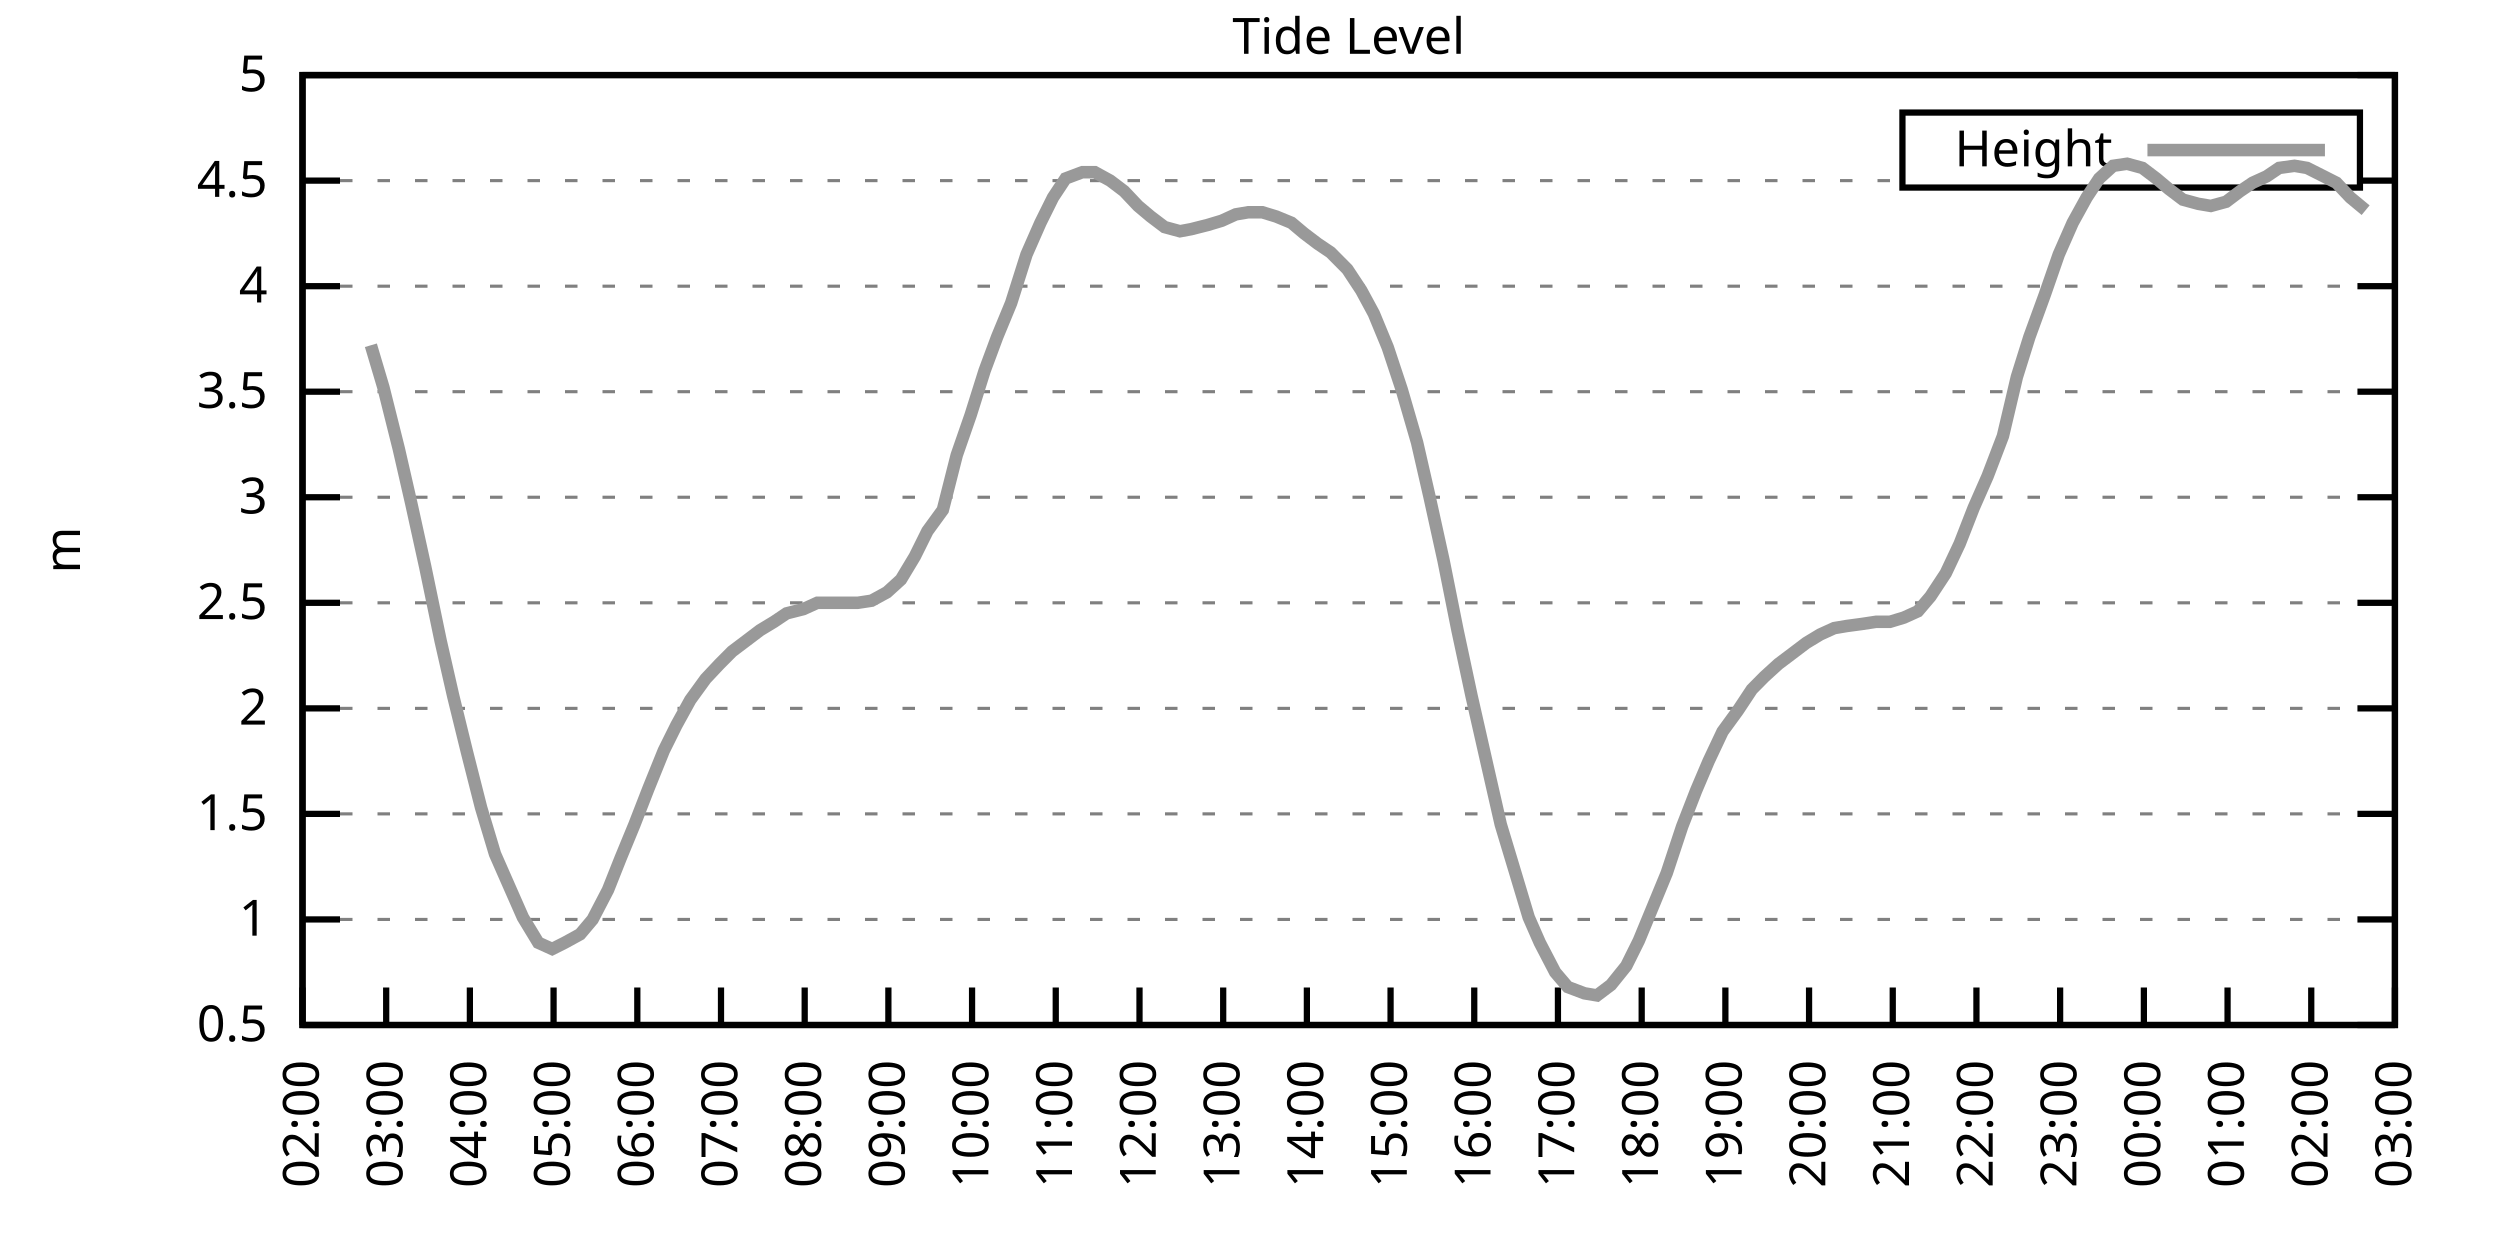
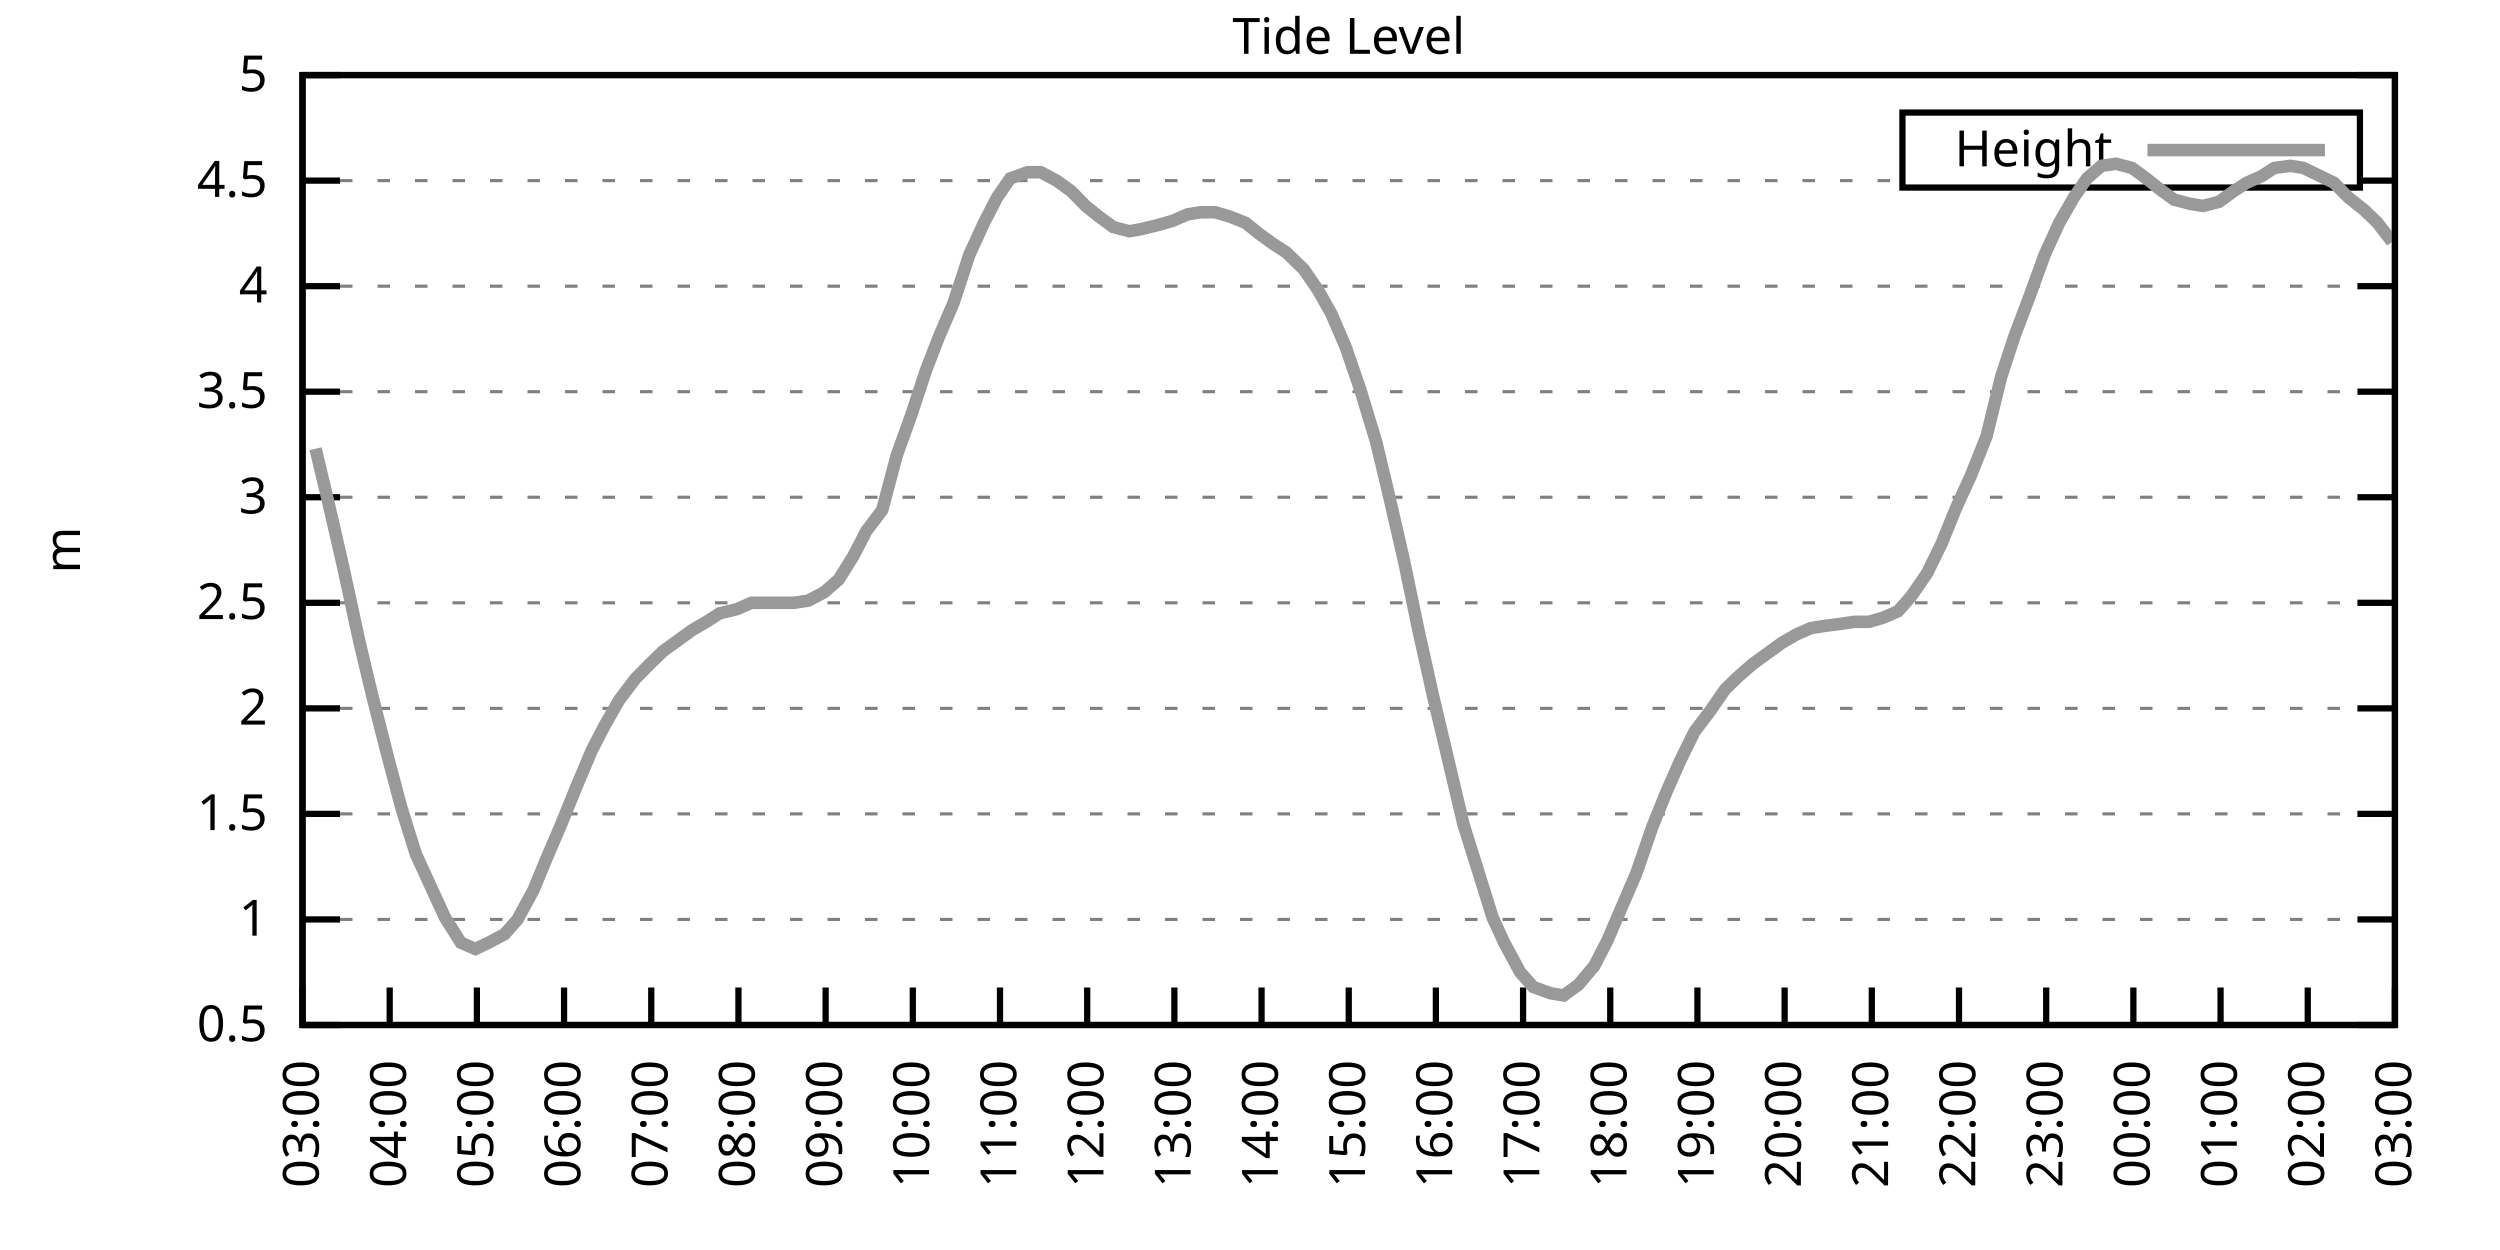
<svg xmlns="http://www.w3.org/2000/svg" xmlns:xlink="http://www.w3.org/1999/xlink" width="400" height="200" viewBox="0 0 400 200">
  <g id="gnuplot_canvas">
    <rect x="0" y="0" width="400" height="200" fill="none" />
    <defs>
      <circle id="gpDot" r="0.5" stroke-width="0.5" stroke="currentColor" />
      <path id="gpPt0" stroke-width="0.333" stroke="currentColor" d="M-1,0 h2 M0,-1 v2" />
      <path id="gpPt1" stroke-width="0.333" stroke="currentColor" d="M-1,-1 L1,1 M1,-1 L-1,1" />
      <path id="gpPt2" stroke-width="0.333" stroke="currentColor" d="M-1,0 L1,0 M0,-1 L0,1 M-1,-1 L1,1 M-1,1 L1,-1" />
      <rect id="gpPt3" stroke-width="0.333" stroke="currentColor" x="-1" y="-1" width="2" height="2" />
      <rect id="gpPt4" stroke-width="0.333" stroke="currentColor" fill="currentColor" x="-1" y="-1" width="2" height="2" />
      <circle id="gpPt5" stroke-width="0.333" stroke="currentColor" cx="0" cy="0" r="1" />
      <use xlink:href="#gpPt5" id="gpPt6" fill="currentColor" stroke="none" />
      <path id="gpPt7" stroke-width="0.333" stroke="currentColor" d="M0,-1.33 L-1.33,0.67 L1.33,0.67 z" />
      <use xlink:href="#gpPt7" id="gpPt8" fill="currentColor" stroke="none" />
      <use xlink:href="#gpPt7" id="gpPt9" stroke="currentColor" transform="rotate(180)" />
      <use xlink:href="#gpPt9" id="gpPt10" fill="currentColor" stroke="none" />
      <use xlink:href="#gpPt3" id="gpPt11" stroke="currentColor" transform="rotate(45)" />
      <use xlink:href="#gpPt11" id="gpPt12" fill="currentColor" stroke="none" />
      <path id="gpPt13" stroke-width="0.333" stroke="currentColor" d="M0,1.330 L1.265,0.411 L0.782,-1.067 L-0.782,-1.076 L-1.265,0.411 z" />
      <use xlink:href="#gpPt13" id="gpPt14" fill="currentColor" stroke="none" />
      <filter id="textbox" filterUnits="objectBoundingBox" x="0" y="0" height="1" width="1">
        <feFlood flood-color="white" flood-opacity="1" result="bgnd" />
        <feComposite in="SourceGraphic" in2="bgnd" operator="atop" />
      </filter>
      <filter id="greybox" filterUnits="objectBoundingBox" x="0" y="0" height="1" width="1">
        <feFlood flood-color="lightgrey" flood-opacity="1" result="grey" />
        <feComposite in="SourceGraphic" in2="grey" operator="atop" />
      </filter>
    </defs>
    <g fill="none" color="white" stroke="currentColor" stroke-width="1.00" stroke-linecap="butt" stroke-linejoin="miter">
</g>
    <g fill="none" color="black" stroke="currentColor" stroke-width="1.00" stroke-linecap="butt" stroke-linejoin="miter">
      <g stroke="none" shape-rendering="crispEdges">
        <polygon fill="rgb(255, 255, 255)" points="48.40,164.00 383.18,164.00 383.18,12.02 48.40,12.02 " />
      </g>
    </g>
    <g fill="none" color="black" stroke="currentColor" stroke-width="1.00" stroke-linecap="butt" stroke-linejoin="miter">
</g>
    <g fill="none" color="black" stroke="black" stroke-width="0.50" stroke-linecap="butt" stroke-linejoin="miter">
</g>
    <g fill="none" color="gray" stroke="currentColor" stroke-width="0.50" stroke-linecap="butt" stroke-linejoin="miter">
      <path stroke="gray" stroke-dasharray="2,4" class="gridline" d="M48.40,164.00 L383.19,164.00  " />
    </g>
    <g fill="none" color="gray" stroke="gray" stroke-width="1.00" stroke-linecap="butt" stroke-linejoin="miter">
</g>
    <g fill="none" color="black" stroke="currentColor" stroke-width="1.00" stroke-linecap="butt" stroke-linejoin="miter">
      <path stroke="black" d="M48.40,164.00 L54.40,164.00 M383.19,164.00 L377.19,164.00  " />
      <g transform="translate(42.80,166.60)" stroke="none" fill="black" font-family="Sans" font-size="8.00" text-anchor="end">
        <text>
          <tspan font-family="Sans"> 0.5</tspan>
        </text>
      </g>
    </g>
    <g fill="none" color="black" stroke="currentColor" stroke-width="1.00" stroke-linecap="butt" stroke-linejoin="miter">
</g>
    <g fill="none" color="black" stroke="black" stroke-width="0.50" stroke-linecap="butt" stroke-linejoin="miter">
</g>
    <g fill="none" color="gray" stroke="currentColor" stroke-width="0.50" stroke-linecap="butt" stroke-linejoin="miter">
      <path stroke="gray" stroke-dasharray="2,4" class="gridline" d="M48.40,147.11 L383.19,147.11  " />
    </g>
    <g fill="none" color="gray" stroke="gray" stroke-width="1.00" stroke-linecap="butt" stroke-linejoin="miter">
</g>
    <g fill="none" color="black" stroke="currentColor" stroke-width="1.00" stroke-linecap="butt" stroke-linejoin="miter">
      <path stroke="black" d="M48.40,147.11 L54.40,147.11 M383.19,147.11 L377.19,147.11  " />
      <g transform="translate(42.80,149.71)" stroke="none" fill="black" font-family="Sans" font-size="8.00" text-anchor="end">
        <text>
          <tspan font-family="Sans"> 1</tspan>
        </text>
      </g>
    </g>
    <g fill="none" color="black" stroke="currentColor" stroke-width="1.00" stroke-linecap="butt" stroke-linejoin="miter">
</g>
    <g fill="none" color="black" stroke="black" stroke-width="0.50" stroke-linecap="butt" stroke-linejoin="miter">
</g>
    <g fill="none" color="gray" stroke="currentColor" stroke-width="0.50" stroke-linecap="butt" stroke-linejoin="miter">
      <path stroke="gray" stroke-dasharray="2,4" class="gridline" d="M48.40,130.22 L383.19,130.22  " />
    </g>
    <g fill="none" color="gray" stroke="gray" stroke-width="1.00" stroke-linecap="butt" stroke-linejoin="miter">
</g>
    <g fill="none" color="black" stroke="currentColor" stroke-width="1.00" stroke-linecap="butt" stroke-linejoin="miter">
      <path stroke="black" d="M48.40,130.22 L54.40,130.22 M383.19,130.22 L377.19,130.22  " />
      <g transform="translate(42.80,132.82)" stroke="none" fill="black" font-family="Sans" font-size="8.00" text-anchor="end">
        <text>
          <tspan font-family="Sans"> 1.5</tspan>
        </text>
      </g>
    </g>
    <g fill="none" color="black" stroke="currentColor" stroke-width="1.00" stroke-linecap="butt" stroke-linejoin="miter">
</g>
    <g fill="none" color="black" stroke="black" stroke-width="0.50" stroke-linecap="butt" stroke-linejoin="miter">
</g>
    <g fill="none" color="gray" stroke="currentColor" stroke-width="0.50" stroke-linecap="butt" stroke-linejoin="miter">
      <path stroke="gray" stroke-dasharray="2,4" class="gridline" d="M48.40,113.34 L383.19,113.34  " />
    </g>
    <g fill="none" color="gray" stroke="gray" stroke-width="1.00" stroke-linecap="butt" stroke-linejoin="miter">
</g>
    <g fill="none" color="black" stroke="currentColor" stroke-width="1.00" stroke-linecap="butt" stroke-linejoin="miter">
      <path stroke="black" d="M48.40,113.34 L54.40,113.34 M383.19,113.34 L377.19,113.34  " />
      <g transform="translate(42.80,115.94)" stroke="none" fill="black" font-family="Sans" font-size="8.00" text-anchor="end">
        <text>
          <tspan font-family="Sans"> 2</tspan>
        </text>
      </g>
    </g>
    <g fill="none" color="black" stroke="currentColor" stroke-width="1.00" stroke-linecap="butt" stroke-linejoin="miter">
</g>
    <g fill="none" color="black" stroke="black" stroke-width="0.50" stroke-linecap="butt" stroke-linejoin="miter">
</g>
    <g fill="none" color="gray" stroke="currentColor" stroke-width="0.50" stroke-linecap="butt" stroke-linejoin="miter">
      <path stroke="gray" stroke-dasharray="2,4" class="gridline" d="M48.40,96.45 L383.19,96.45  " />
    </g>
    <g fill="none" color="gray" stroke="gray" stroke-width="1.00" stroke-linecap="butt" stroke-linejoin="miter">
</g>
    <g fill="none" color="black" stroke="currentColor" stroke-width="1.00" stroke-linecap="butt" stroke-linejoin="miter">
      <path stroke="black" d="M48.40,96.45 L54.40,96.45 M383.19,96.45 L377.19,96.45  " />
      <g transform="translate(42.80,99.05)" stroke="none" fill="black" font-family="Sans" font-size="8.00" text-anchor="end">
        <text>
          <tspan font-family="Sans"> 2.5</tspan>
        </text>
      </g>
    </g>
    <g fill="none" color="black" stroke="currentColor" stroke-width="1.00" stroke-linecap="butt" stroke-linejoin="miter">
</g>
    <g fill="none" color="black" stroke="black" stroke-width="0.50" stroke-linecap="butt" stroke-linejoin="miter">
</g>
    <g fill="none" color="gray" stroke="currentColor" stroke-width="0.50" stroke-linecap="butt" stroke-linejoin="miter">
      <path stroke="gray" stroke-dasharray="2,4" class="gridline" d="M48.40,79.56 L383.19,79.56  " />
    </g>
    <g fill="none" color="gray" stroke="gray" stroke-width="1.00" stroke-linecap="butt" stroke-linejoin="miter">
</g>
    <g fill="none" color="black" stroke="currentColor" stroke-width="1.00" stroke-linecap="butt" stroke-linejoin="miter">
      <path stroke="black" d="M48.40,79.56 L54.40,79.56 M383.19,79.56 L377.19,79.56  " />
      <g transform="translate(42.80,82.16)" stroke="none" fill="black" font-family="Sans" font-size="8.00" text-anchor="end">
        <text>
          <tspan font-family="Sans"> 3</tspan>
        </text>
      </g>
    </g>
    <g fill="none" color="black" stroke="currentColor" stroke-width="1.00" stroke-linecap="butt" stroke-linejoin="miter">
</g>
    <g fill="none" color="black" stroke="black" stroke-width="0.50" stroke-linecap="butt" stroke-linejoin="miter">
</g>
    <g fill="none" color="gray" stroke="currentColor" stroke-width="0.50" stroke-linecap="butt" stroke-linejoin="miter">
      <path stroke="gray" stroke-dasharray="2,4" class="gridline" d="M48.40,62.67 L383.19,62.67  " />
    </g>
    <g fill="none" color="gray" stroke="gray" stroke-width="1.00" stroke-linecap="butt" stroke-linejoin="miter">
</g>
    <g fill="none" color="black" stroke="currentColor" stroke-width="1.00" stroke-linecap="butt" stroke-linejoin="miter">
      <path stroke="black" d="M48.40,62.67 L54.40,62.67 M383.19,62.67 L377.19,62.67  " />
      <g transform="translate(42.80,65.27)" stroke="none" fill="black" font-family="Sans" font-size="8.00" text-anchor="end">
        <text>
          <tspan font-family="Sans"> 3.5</tspan>
        </text>
      </g>
    </g>
    <g fill="none" color="black" stroke="currentColor" stroke-width="1.00" stroke-linecap="butt" stroke-linejoin="miter">
</g>
    <g fill="none" color="black" stroke="black" stroke-width="0.50" stroke-linecap="butt" stroke-linejoin="miter">
</g>
    <g fill="none" color="gray" stroke="currentColor" stroke-width="0.50" stroke-linecap="butt" stroke-linejoin="miter">
      <path stroke="gray" stroke-dasharray="2,4" class="gridline" d="M48.40,45.79 L383.19,45.79  " />
    </g>
    <g fill="none" color="gray" stroke="gray" stroke-width="1.00" stroke-linecap="butt" stroke-linejoin="miter">
</g>
    <g fill="none" color="black" stroke="currentColor" stroke-width="1.00" stroke-linecap="butt" stroke-linejoin="miter">
      <path stroke="black" d="M48.40,45.79 L54.40,45.79 M383.19,45.79 L377.19,45.79  " />
      <g transform="translate(42.80,48.39)" stroke="none" fill="black" font-family="Sans" font-size="8.00" text-anchor="end">
        <text>
          <tspan font-family="Sans"> 4</tspan>
        </text>
      </g>
    </g>
    <g fill="none" color="black" stroke="currentColor" stroke-width="1.00" stroke-linecap="butt" stroke-linejoin="miter">
</g>
    <g fill="none" color="black" stroke="black" stroke-width="0.50" stroke-linecap="butt" stroke-linejoin="miter">
</g>
    <g fill="none" color="gray" stroke="currentColor" stroke-width="0.50" stroke-linecap="butt" stroke-linejoin="miter">
      <path stroke="gray" stroke-dasharray="2,4" class="gridline" d="M48.40,28.90 L304.39,28.90 M377.59,28.90 L383.19,28.90  " />
    </g>
    <g fill="none" color="gray" stroke="gray" stroke-width="1.00" stroke-linecap="butt" stroke-linejoin="miter">
</g>
    <g fill="none" color="black" stroke="currentColor" stroke-width="1.00" stroke-linecap="butt" stroke-linejoin="miter">
      <path stroke="black" d="M48.40,28.90 L54.40,28.90 M383.19,28.90 L377.19,28.90  " />
      <g transform="translate(42.80,31.50)" stroke="none" fill="black" font-family="Sans" font-size="8.00" text-anchor="end">
        <text>
          <tspan font-family="Sans"> 4.5</tspan>
        </text>
      </g>
    </g>
    <g fill="none" color="black" stroke="currentColor" stroke-width="1.00" stroke-linecap="butt" stroke-linejoin="miter">
</g>
    <g fill="none" color="black" stroke="black" stroke-width="0.50" stroke-linecap="butt" stroke-linejoin="miter">
</g>
    <g fill="none" color="gray" stroke="currentColor" stroke-width="0.50" stroke-linecap="butt" stroke-linejoin="miter">
      <path stroke="gray" stroke-dasharray="2,4" class="gridline" d="M48.40,12.01 L383.19,12.01  " />
    </g>
    <g fill="none" color="gray" stroke="gray" stroke-width="1.00" stroke-linecap="butt" stroke-linejoin="miter">
</g>
    <g fill="none" color="black" stroke="currentColor" stroke-width="1.00" stroke-linecap="butt" stroke-linejoin="miter">
      <path stroke="black" d="M48.40,12.01 L54.40,12.01 M383.19,12.01 L377.19,12.01  " />
      <g transform="translate(42.80,14.61)" stroke="none" fill="black" font-family="Sans" font-size="8.00" text-anchor="end">
        <text>
          <tspan font-family="Sans"> 5</tspan>
        </text>
      </g>
    </g>
    <g fill="none" color="black" stroke="currentColor" stroke-width="1.00" stroke-linecap="butt" stroke-linejoin="miter">
      <path stroke="black" d="M48.40,164.00 L48.40,158.00  " />
      <g transform="translate(51.00,169.60) rotate(270.00)" stroke="none" fill="black" font-family="Sans" font-size="8.00" text-anchor="end">
        <text>
-           <tspan font-family="Sans">02:00</tspan>
-         </text>
-       </g>
-     </g>
-     <g fill="none" color="black" stroke="currentColor" stroke-width="1.00" stroke-linecap="butt" stroke-linejoin="miter">
-       <path stroke="black" d="M61.79,164.00 L61.79,158.00  " />
-       <g transform="translate(64.39,169.60) rotate(270.00)" stroke="none" fill="black" font-family="Sans" font-size="8.00" text-anchor="end">
-         <text>
          <tspan font-family="Sans">03:00</tspan>
        </text>
      </g>
    </g>
    <g fill="none" color="black" stroke="currentColor" stroke-width="1.00" stroke-linecap="butt" stroke-linejoin="miter">
-       <path stroke="black" d="M75.18,164.00 L75.18,158.00  " />
-       <g transform="translate(77.78,169.60) rotate(270.00)" stroke="none" fill="black" font-family="Sans" font-size="8.00" text-anchor="end">
+       <path stroke="black" d="M62.35,164.00 L62.35,158.00  " />
+       <g transform="translate(64.95,169.60) rotate(270.00)" stroke="none" fill="black" font-family="Sans" font-size="8.00" text-anchor="end">
        <text>
          <tspan font-family="Sans">04:00</tspan>
        </text>
      </g>
    </g>
    <g fill="none" color="black" stroke="currentColor" stroke-width="1.00" stroke-linecap="butt" stroke-linejoin="miter">
-       <path stroke="black" d="M88.57,164.00 L88.57,158.00  " />
-       <g transform="translate(91.17,169.60) rotate(270.00)" stroke="none" fill="black" font-family="Sans" font-size="8.00" text-anchor="end">
+       <path stroke="black" d="M76.30,164.00 L76.30,158.00  " />
+       <g transform="translate(78.90,169.60) rotate(270.00)" stroke="none" fill="black" font-family="Sans" font-size="8.00" text-anchor="end">
        <text>
          <tspan font-family="Sans">05:00</tspan>
        </text>
      </g>
    </g>
    <g fill="none" color="black" stroke="currentColor" stroke-width="1.00" stroke-linecap="butt" stroke-linejoin="miter">
-       <path stroke="black" d="M101.97,164.00 L101.97,158.00  " />
-       <g transform="translate(104.57,169.60) rotate(270.00)" stroke="none" fill="black" font-family="Sans" font-size="8.00" text-anchor="end">
+       <path stroke="black" d="M90.25,164.00 L90.25,158.00  " />
+       <g transform="translate(92.85,169.60) rotate(270.00)" stroke="none" fill="black" font-family="Sans" font-size="8.00" text-anchor="end">
        <text>
          <tspan font-family="Sans">06:00</tspan>
        </text>
      </g>
    </g>
    <g fill="none" color="black" stroke="currentColor" stroke-width="1.00" stroke-linecap="butt" stroke-linejoin="miter">
-       <path stroke="black" d="M115.36,164.00 L115.36,158.00  " />
-       <g transform="translate(117.96,169.60) rotate(270.00)" stroke="none" fill="black" font-family="Sans" font-size="8.00" text-anchor="end">
+       <path stroke="black" d="M104.20,164.00 L104.20,158.00  " />
+       <g transform="translate(106.80,169.60) rotate(270.00)" stroke="none" fill="black" font-family="Sans" font-size="8.00" text-anchor="end">
        <text>
          <tspan font-family="Sans">07:00</tspan>
        </text>
      </g>
    </g>
    <g fill="none" color="black" stroke="currentColor" stroke-width="1.00" stroke-linecap="butt" stroke-linejoin="miter">
-       <path stroke="black" d="M128.75,164.00 L128.75,158.00  " />
-       <g transform="translate(131.35,169.60) rotate(270.00)" stroke="none" fill="black" font-family="Sans" font-size="8.00" text-anchor="end">
+       <path stroke="black" d="M118.15,164.00 L118.15,158.00  " />
+       <g transform="translate(120.75,169.60) rotate(270.00)" stroke="none" fill="black" font-family="Sans" font-size="8.00" text-anchor="end">
        <text>
          <tspan font-family="Sans">08:00</tspan>
        </text>
      </g>
    </g>
    <g fill="none" color="black" stroke="currentColor" stroke-width="1.00" stroke-linecap="butt" stroke-linejoin="miter">
-       <path stroke="black" d="M142.14,164.00 L142.14,158.00  " />
-       <g transform="translate(144.74,169.60) rotate(270.00)" stroke="none" fill="black" font-family="Sans" font-size="8.00" text-anchor="end">
+       <path stroke="black" d="M132.10,164.00 L132.10,158.00  " />
+       <g transform="translate(134.70,169.60) rotate(270.00)" stroke="none" fill="black" font-family="Sans" font-size="8.00" text-anchor="end">
        <text>
          <tspan font-family="Sans">09:00</tspan>
        </text>
      </g>
    </g>
    <g fill="none" color="black" stroke="currentColor" stroke-width="1.00" stroke-linecap="butt" stroke-linejoin="miter">
-       <path stroke="black" d="M155.53,164.00 L155.53,158.00  " />
-       <g transform="translate(158.13,169.60) rotate(270.00)" stroke="none" fill="black" font-family="Sans" font-size="8.00" text-anchor="end">
+       <path stroke="black" d="M146.05,164.00 L146.05,158.00  " />
+       <g transform="translate(148.65,169.60) rotate(270.00)" stroke="none" fill="black" font-family="Sans" font-size="8.00" text-anchor="end">
        <text>
          <tspan font-family="Sans">10:00</tspan>
        </text>
      </g>
    </g>
    <g fill="none" color="black" stroke="currentColor" stroke-width="1.00" stroke-linecap="butt" stroke-linejoin="miter">
-       <path stroke="black" d="M168.92,164.00 L168.92,158.00  " />
-       <g transform="translate(171.52,169.60) rotate(270.00)" stroke="none" fill="black" font-family="Sans" font-size="8.00" text-anchor="end">
+       <path stroke="black" d="M160.00,164.00 L160.00,158.00  " />
+       <g transform="translate(162.60,169.60) rotate(270.00)" stroke="none" fill="black" font-family="Sans" font-size="8.00" text-anchor="end">
        <text>
          <tspan font-family="Sans">11:00</tspan>
        </text>
      </g>
    </g>
    <g fill="none" color="black" stroke="currentColor" stroke-width="1.00" stroke-linecap="butt" stroke-linejoin="miter">
-       <path stroke="black" d="M182.32,164.00 L182.32,158.00  " />
-       <g transform="translate(184.92,169.60) rotate(270.00)" stroke="none" fill="black" font-family="Sans" font-size="8.00" text-anchor="end">
+       <path stroke="black" d="M173.95,164.00 L173.95,158.00  " />
+       <g transform="translate(176.55,169.60) rotate(270.00)" stroke="none" fill="black" font-family="Sans" font-size="8.00" text-anchor="end">
        <text>
          <tspan font-family="Sans">12:00</tspan>
        </text>
      </g>
    </g>
    <g fill="none" color="black" stroke="currentColor" stroke-width="1.00" stroke-linecap="butt" stroke-linejoin="miter">
-       <path stroke="black" d="M195.71,164.00 L195.71,158.00  " />
-       <g transform="translate(198.31,169.60) rotate(270.00)" stroke="none" fill="black" font-family="Sans" font-size="8.00" text-anchor="end">
+       <path stroke="black" d="M187.90,164.00 L187.90,158.00  " />
+       <g transform="translate(190.50,169.60) rotate(270.00)" stroke="none" fill="black" font-family="Sans" font-size="8.00" text-anchor="end">
        <text>
          <tspan font-family="Sans">13:00</tspan>
        </text>
      </g>
    </g>
    <g fill="none" color="black" stroke="currentColor" stroke-width="1.00" stroke-linecap="butt" stroke-linejoin="miter">
-       <path stroke="black" d="M209.10,164.00 L209.10,158.00  " />
-       <g transform="translate(211.70,169.60) rotate(270.00)" stroke="none" fill="black" font-family="Sans" font-size="8.00" text-anchor="end">
+       <path stroke="black" d="M201.85,164.00 L201.85,158.00  " />
+       <g transform="translate(204.45,169.60) rotate(270.00)" stroke="none" fill="black" font-family="Sans" font-size="8.00" text-anchor="end">
        <text>
          <tspan font-family="Sans">14:00</tspan>
        </text>
      </g>
    </g>
    <g fill="none" color="black" stroke="currentColor" stroke-width="1.00" stroke-linecap="butt" stroke-linejoin="miter">
-       <path stroke="black" d="M222.49,164.00 L222.49,158.00  " />
-       <g transform="translate(225.09,169.60) rotate(270.00)" stroke="none" fill="black" font-family="Sans" font-size="8.00" text-anchor="end">
+       <path stroke="black" d="M215.80,164.00 L215.80,158.00  " />
+       <g transform="translate(218.40,169.60) rotate(270.00)" stroke="none" fill="black" font-family="Sans" font-size="8.00" text-anchor="end">
        <text>
          <tspan font-family="Sans">15:00</tspan>
        </text>
      </g>
    </g>
    <g fill="none" color="black" stroke="currentColor" stroke-width="1.00" stroke-linecap="butt" stroke-linejoin="miter">
-       <path stroke="black" d="M235.88,164.00 L235.88,158.00  " />
-       <g transform="translate(238.48,169.60) rotate(270.00)" stroke="none" fill="black" font-family="Sans" font-size="8.00" text-anchor="end">
+       <path stroke="black" d="M229.74,164.00 L229.74,158.00  " />
+       <g transform="translate(232.34,169.60) rotate(270.00)" stroke="none" fill="black" font-family="Sans" font-size="8.00" text-anchor="end">
        <text>
          <tspan font-family="Sans">16:00</tspan>
        </text>
      </g>
    </g>
    <g fill="none" color="black" stroke="currentColor" stroke-width="1.00" stroke-linecap="butt" stroke-linejoin="miter">
-       <path stroke="black" d="M249.27,164.00 L249.27,158.00  " />
-       <g transform="translate(251.87,169.60) rotate(270.00)" stroke="none" fill="black" font-family="Sans" font-size="8.00" text-anchor="end">
+       <path stroke="black" d="M243.69,164.00 L243.69,158.00  " />
+       <g transform="translate(246.29,169.60) rotate(270.00)" stroke="none" fill="black" font-family="Sans" font-size="8.00" text-anchor="end">
        <text>
          <tspan font-family="Sans">17:00</tspan>
        </text>
      </g>
    </g>
    <g fill="none" color="black" stroke="currentColor" stroke-width="1.00" stroke-linecap="butt" stroke-linejoin="miter">
-       <path stroke="black" d="M262.67,164.00 L262.67,158.00  " />
-       <g transform="translate(265.27,169.60) rotate(270.00)" stroke="none" fill="black" font-family="Sans" font-size="8.00" text-anchor="end">
+       <path stroke="black" d="M257.64,164.00 L257.64,158.00  " />
+       <g transform="translate(260.24,169.60) rotate(270.00)" stroke="none" fill="black" font-family="Sans" font-size="8.00" text-anchor="end">
        <text>
          <tspan font-family="Sans">18:00</tspan>
        </text>
      </g>
    </g>
    <g fill="none" color="black" stroke="currentColor" stroke-width="1.00" stroke-linecap="butt" stroke-linejoin="miter">
-       <path stroke="black" d="M276.06,164.00 L276.06,158.00  " />
-       <g transform="translate(278.66,169.60) rotate(270.00)" stroke="none" fill="black" font-family="Sans" font-size="8.00" text-anchor="end">
+       <path stroke="black" d="M271.59,164.00 L271.59,158.00  " />
+       <g transform="translate(274.19,169.60) rotate(270.00)" stroke="none" fill="black" font-family="Sans" font-size="8.00" text-anchor="end">
        <text>
          <tspan font-family="Sans">19:00</tspan>
        </text>
      </g>
    </g>
    <g fill="none" color="black" stroke="currentColor" stroke-width="1.00" stroke-linecap="butt" stroke-linejoin="miter">
-       <path stroke="black" d="M289.45,164.00 L289.45,158.00  " />
-       <g transform="translate(292.05,169.60) rotate(270.00)" stroke="none" fill="black" font-family="Sans" font-size="8.00" text-anchor="end">
+       <path stroke="black" d="M285.54,164.00 L285.54,158.00  " />
+       <g transform="translate(288.14,169.60) rotate(270.00)" stroke="none" fill="black" font-family="Sans" font-size="8.00" text-anchor="end">
        <text>
          <tspan font-family="Sans">20:00</tspan>
        </text>
      </g>
    </g>
    <g fill="none" color="black" stroke="currentColor" stroke-width="1.00" stroke-linecap="butt" stroke-linejoin="miter">
-       <path stroke="black" d="M302.84,164.00 L302.84,158.00  " />
-       <g transform="translate(305.44,169.60) rotate(270.00)" stroke="none" fill="black" font-family="Sans" font-size="8.00" text-anchor="end">
+       <path stroke="black" d="M299.49,164.00 L299.49,158.00  " />
+       <g transform="translate(302.09,169.60) rotate(270.00)" stroke="none" fill="black" font-family="Sans" font-size="8.00" text-anchor="end">
        <text>
          <tspan font-family="Sans">21:00</tspan>
        </text>
      </g>
    </g>
    <g fill="none" color="black" stroke="currentColor" stroke-width="1.00" stroke-linecap="butt" stroke-linejoin="miter">
-       <path stroke="black" d="M316.23,164.00 L316.23,158.00  " />
-       <g transform="translate(318.83,169.60) rotate(270.00)" stroke="none" fill="black" font-family="Sans" font-size="8.00" text-anchor="end">
+       <path stroke="black" d="M313.44,164.00 L313.44,158.00  " />
+       <g transform="translate(316.04,169.60) rotate(270.00)" stroke="none" fill="black" font-family="Sans" font-size="8.00" text-anchor="end">
        <text>
          <tspan font-family="Sans">22:00</tspan>
        </text>
      </g>
    </g>
    <g fill="none" color="black" stroke="currentColor" stroke-width="1.00" stroke-linecap="butt" stroke-linejoin="miter">
-       <path stroke="black" d="M329.62,164.00 L329.62,158.00  " />
-       <g transform="translate(332.22,169.60) rotate(270.00)" stroke="none" fill="black" font-family="Sans" font-size="8.00" text-anchor="end">
+       <path stroke="black" d="M327.39,164.00 L327.39,158.00  " />
+       <g transform="translate(329.99,169.60) rotate(270.00)" stroke="none" fill="black" font-family="Sans" font-size="8.00" text-anchor="end">
        <text>
          <tspan font-family="Sans">23:00</tspan>
        </text>
      </g>
    </g>
    <g fill="none" color="black" stroke="currentColor" stroke-width="1.00" stroke-linecap="butt" stroke-linejoin="miter">
-       <path stroke="black" d="M343.02,164.00 L343.02,158.00  " />
-       <g transform="translate(345.62,169.60) rotate(270.00)" stroke="none" fill="black" font-family="Sans" font-size="8.00" text-anchor="end">
+       <path stroke="black" d="M341.34,164.00 L341.34,158.00  " />
+       <g transform="translate(343.94,169.60) rotate(270.00)" stroke="none" fill="black" font-family="Sans" font-size="8.00" text-anchor="end">
        <text>
          <tspan font-family="Sans">00:00</tspan>
        </text>
      </g>
    </g>
    <g fill="none" color="black" stroke="currentColor" stroke-width="1.00" stroke-linecap="butt" stroke-linejoin="miter">
-       <path stroke="black" d="M356.41,164.00 L356.41,158.00  " />
-       <g transform="translate(359.01,169.60) rotate(270.00)" stroke="none" fill="black" font-family="Sans" font-size="8.00" text-anchor="end">
+       <path stroke="black" d="M355.29,164.00 L355.29,158.00  " />
+       <g transform="translate(357.89,169.60) rotate(270.00)" stroke="none" fill="black" font-family="Sans" font-size="8.00" text-anchor="end">
        <text>
          <tspan font-family="Sans">01:00</tspan>
        </text>
      </g>
    </g>
    <g fill="none" color="black" stroke="currentColor" stroke-width="1.00" stroke-linecap="butt" stroke-linejoin="miter">
-       <path stroke="black" d="M369.80,164.00 L369.80,158.00  " />
-       <g transform="translate(372.40,169.60) rotate(270.00)" stroke="none" fill="black" font-family="Sans" font-size="8.00" text-anchor="end">
+       <path stroke="black" d="M369.24,164.00 L369.24,158.00  " />
+       <g transform="translate(371.84,169.60) rotate(270.00)" stroke="none" fill="black" font-family="Sans" font-size="8.00" text-anchor="end">
        <text>
          <tspan font-family="Sans">02:00</tspan>
        </text>
      </g>
    </g>
    <g fill="none" color="black" stroke="currentColor" stroke-width="1.00" stroke-linecap="butt" stroke-linejoin="miter">
      <path stroke="black" d="M383.19,164.00 L383.19,158.00  " />
      <g transform="translate(385.79,169.60) rotate(270.00)" stroke="none" fill="black" font-family="Sans" font-size="8.00" text-anchor="end">
        <text>
          <tspan font-family="Sans">03:00</tspan>
        </text>
      </g>
    </g>
    <g fill="none" color="black" stroke="currentColor" stroke-width="1.00" stroke-linecap="butt" stroke-linejoin="miter">
</g>
    <g fill="none" color="black" stroke="currentColor" stroke-width="1.00" stroke-linecap="butt" stroke-linejoin="miter">
      <path stroke="black" d="M48.40,12.01 L48.40,164.00 L383.19,164.00 L383.19,12.01 L48.40,12.01 Z  " />
    </g>
    <g fill="none" color="black" stroke="currentColor" stroke-width="1.00" stroke-linecap="butt" stroke-linejoin="miter">
</g>
    <g fill="none" color="black" stroke="currentColor" stroke-width="1.00" stroke-linecap="butt" stroke-linejoin="miter">
      <path stroke="black" d="M304.39,30.01 L304.39,18.01 L377.59,18.01 L377.59,30.01 L304.39,30.01 Z  " />
    </g>
    <g id="Tide_level_plot_1">
      <g fill="none" color="white" stroke="black" stroke-width="2.00" stroke-linecap="butt" stroke-linejoin="miter">
</g>
      <g fill="none" color="black" stroke="currentColor" stroke-width="2.00" stroke-linecap="butt" stroke-linejoin="miter">
        <g transform="translate(337.99,26.61)" stroke="none" fill="black" font-family="Sans" font-size="8.00" text-anchor="end">
          <text>
            <tspan font-family="Sans">Height</tspan>
          </text>
        </g>
      </g>
      <g fill="none" color="black" stroke="currentColor" stroke-width="2.00" stroke-linecap="butt" stroke-linejoin="miter">
-         <path stroke="rgb(153, 153, 153)" d="M343.59,24.01 L371.99,24.01 M59.34,55.24 L61.35,62.00 L63.80,71.79 L65.81,80.57 L68.04,90.71 L70.50,102.53   L72.50,111.31 L74.74,120.43 L76.97,129.21 L79.20,136.64 L81.43,141.71 L83.66,146.77 L86.12,150.83 L88.35,151.84   L90.36,150.83 L92.82,149.48 L94.82,147.11 L97.28,142.38 L99.29,137.32 L101.52,131.91 L103.75,126.17 L106.21,120.09   L108.22,116.04 L110.45,111.99 L112.90,108.61 L115.13,106.24 L117.14,104.22 L119.38,102.53 L121.61,100.84 L123.84,99.49   L125.85,98.14 L128.53,97.46 L130.76,96.45 L132.77,96.45 L135.22,96.45 L137.23,96.45 L139.46,96.11 L141.92,94.76   L144.15,92.73 L146.38,89.02 L148.39,84.97 L150.85,81.59 L153.08,72.81 L155.31,66.39 L157.54,59.30 L159.55,53.89   L161.78,48.49 L164.24,40.72 L166.47,35.65 L168.48,31.60 L170.49,28.56 L173.17,27.55 L175.17,27.55 L177.63,28.90   L179.86,30.59 L182.09,32.95 L184.10,34.64 L186.33,36.33 L188.79,37.00 L190.57,36.67 L193.25,35.99 L195.48,35.32   L197.72,34.30 L199.73,33.96 L201.96,33.96 L204.19,34.64 L206.64,35.65 L208.65,37.34 L210.88,39.03 L212.89,40.38   L215.57,43.08 L217.80,46.46 L219.81,50.18 L222.04,55.58 L224.28,62.34 L226.73,70.78 L228.74,79.56 L230.97,89.69   L233.20,100.84 L235.44,111.31 L237.89,122.12 L240.12,131.91 L242.36,139.34 L244.59,146.77 L246.37,150.83 L248.83,155.56   L250.84,157.92 L253.51,158.93 L255.52,159.27 L257.76,157.58 L260.21,154.54 L262.22,150.49 L264.45,145.09 L266.68,139.68   L269.14,132.25 L271.37,126.51 L273.38,121.78 L275.61,117.05 L278.07,113.67 L280.30,110.30 L282.31,108.27 L284.54,106.24   L286.77,104.56 L289.00,102.87 L291.23,101.52 L293.47,100.50 L295.48,100.16 L297.93,99.83 L300.16,99.49 L302.39,99.49   L304.63,98.81 L306.86,97.80 L308.87,95.44 L311.32,91.72 L313.55,86.99 L315.79,81.25 L318.02,76.18 L320.47,69.77   L322.70,60.31 L324.71,53.89 L327.17,47.14 L329.40,40.72 L331.63,35.65 L333.86,31.60 L335.87,28.56 L338.10,26.53   L340.34,26.20 L342.79,26.87 L345.02,28.56 L347.03,30.25 L349.26,31.94 L351.72,32.61 L353.73,32.95 L356.18,32.28   L358.42,30.59 L360.42,29.24 L362.66,28.22 L364.66,26.87 L367.12,26.53 L369.13,26.87 L371.81,28.22 L373.82,29.24   L376.05,31.60 L378.50,33.63  " />
+         <path stroke="rgb(153, 153, 153)" d="M343.59,24.01 L371.99,24.01 M50.49,71.79 L52.58,80.57 L54.91,90.71 L57.47,102.53 L59.56,111.31 L61.88,120.43   L64.21,129.21 L66.53,136.64 L68.86,141.71 L71.18,146.77 L73.74,150.83 L76.07,151.84 L78.16,150.83 L80.72,149.48   L82.81,147.11 L85.37,142.38 L87.46,137.32 L89.78,131.91 L92.11,126.17 L94.67,120.09 L96.76,116.04 L99.08,111.99   L101.64,108.61 L103.97,106.24 L106.06,104.22 L108.38,102.53 L110.71,100.84 L113.03,99.49 L115.13,98.14 L117.92,97.46   L120.24,96.45 L122.33,96.45 L124.89,96.45 L126.98,96.45 L129.31,96.11 L131.87,94.76 L134.19,92.73 L136.51,89.02   L138.61,84.97 L141.16,81.59 L143.49,72.81 L145.81,66.39 L148.14,59.30 L150.23,53.89 L152.56,48.49 L155.11,40.72   L157.44,35.65 L159.53,31.60 L161.62,28.56 L164.41,27.55 L166.51,27.55 L169.06,28.90 L171.39,30.59 L173.71,32.95   L175.81,34.64 L178.13,36.33 L180.69,37.00 L182.55,36.67 L185.34,35.99 L187.66,35.32 L189.99,34.30 L192.08,33.96   L194.41,33.96 L196.73,34.64 L199.29,35.65 L201.38,37.34 L203.71,39.03 L205.80,40.38 L208.59,43.08 L210.91,46.46   L213.01,50.18 L215.33,55.58 L217.65,62.34 L220.21,70.78 L222.30,79.56 L224.63,89.69 L226.95,100.84 L229.28,111.31   L231.84,122.12 L234.16,131.91 L236.49,139.34 L238.81,146.77 L240.67,150.83 L243.23,155.56 L245.32,157.92 L248.11,158.93   L250.20,159.27 L252.53,157.58 L255.09,154.54 L257.18,150.49 L259.50,145.09 L261.83,139.68 L264.39,132.25 L266.71,126.51   L268.80,121.78 L271.13,117.05 L273.69,113.67 L276.01,110.30 L278.10,108.27 L280.43,106.24 L282.75,104.56 L285.08,102.87   L287.40,101.52 L289.73,100.50 L291.82,100.16 L294.38,99.83 L296.70,99.49 L299.03,99.49 L301.35,98.81 L303.68,97.80   L305.77,95.44 L308.33,91.72 L310.65,86.99 L312.98,81.25 L315.30,76.18 L317.86,69.77 L320.18,60.31 L322.28,53.89   L324.83,47.14 L327.16,40.72 L329.48,35.65 L331.81,31.60 L333.90,28.56 L336.23,26.53 L338.55,26.20 L341.11,26.87   L343.43,28.56 L345.53,30.25 L347.85,31.94 L350.41,32.61 L352.50,32.95 L355.06,32.28 L357.38,30.59 L359.48,29.24   L361.80,28.22 L363.89,26.87 L366.45,26.53 L368.54,26.87 L371.33,28.22 L373.43,29.24 L375.75,31.60 L378.31,33.63   L380.40,35.65 L382.73,38.69  " />
      </g>
    </g>
    <g fill="none" color="black" stroke="currentColor" stroke-width="2.00" stroke-linecap="butt" stroke-linejoin="miter">
</g>
    <g fill="none" color="black" stroke="black" stroke-width="1.00" stroke-linecap="butt" stroke-linejoin="miter">
</g>
    <g fill="none" color="black" stroke="currentColor" stroke-width="1.00" stroke-linecap="butt" stroke-linejoin="miter">
      <path stroke="black" d="M48.40,12.01 L48.40,164.00 L383.19,164.00 L383.19,12.01 L48.40,12.01 Z  " />
      <g transform="translate(12.80,88.01) rotate(270.00)" stroke="none" fill="black" font-family="Sans" font-size="8.00" text-anchor="middle">
        <text>
          <tspan font-family="Sans">m</tspan>
        </text>
      </g>
    </g>
    <g fill="none" color="black" stroke="currentColor" stroke-width="1.00" stroke-linecap="butt" stroke-linejoin="miter">
</g>
    <g fill="none" color="black" stroke="currentColor" stroke-width="1.00" stroke-linecap="butt" stroke-linejoin="miter">
      <g transform="translate(215.79,8.61)" stroke="none" fill="black" font-family="Sans" font-size="8.00" text-anchor="middle">
        <text>
          <tspan font-family="Sans">Tide Level</tspan>
        </text>
      </g>
    </g>
    <g fill="none" color="black" stroke="currentColor" stroke-width="1.00" stroke-linecap="butt" stroke-linejoin="miter">
</g>
  </g>
</svg>
